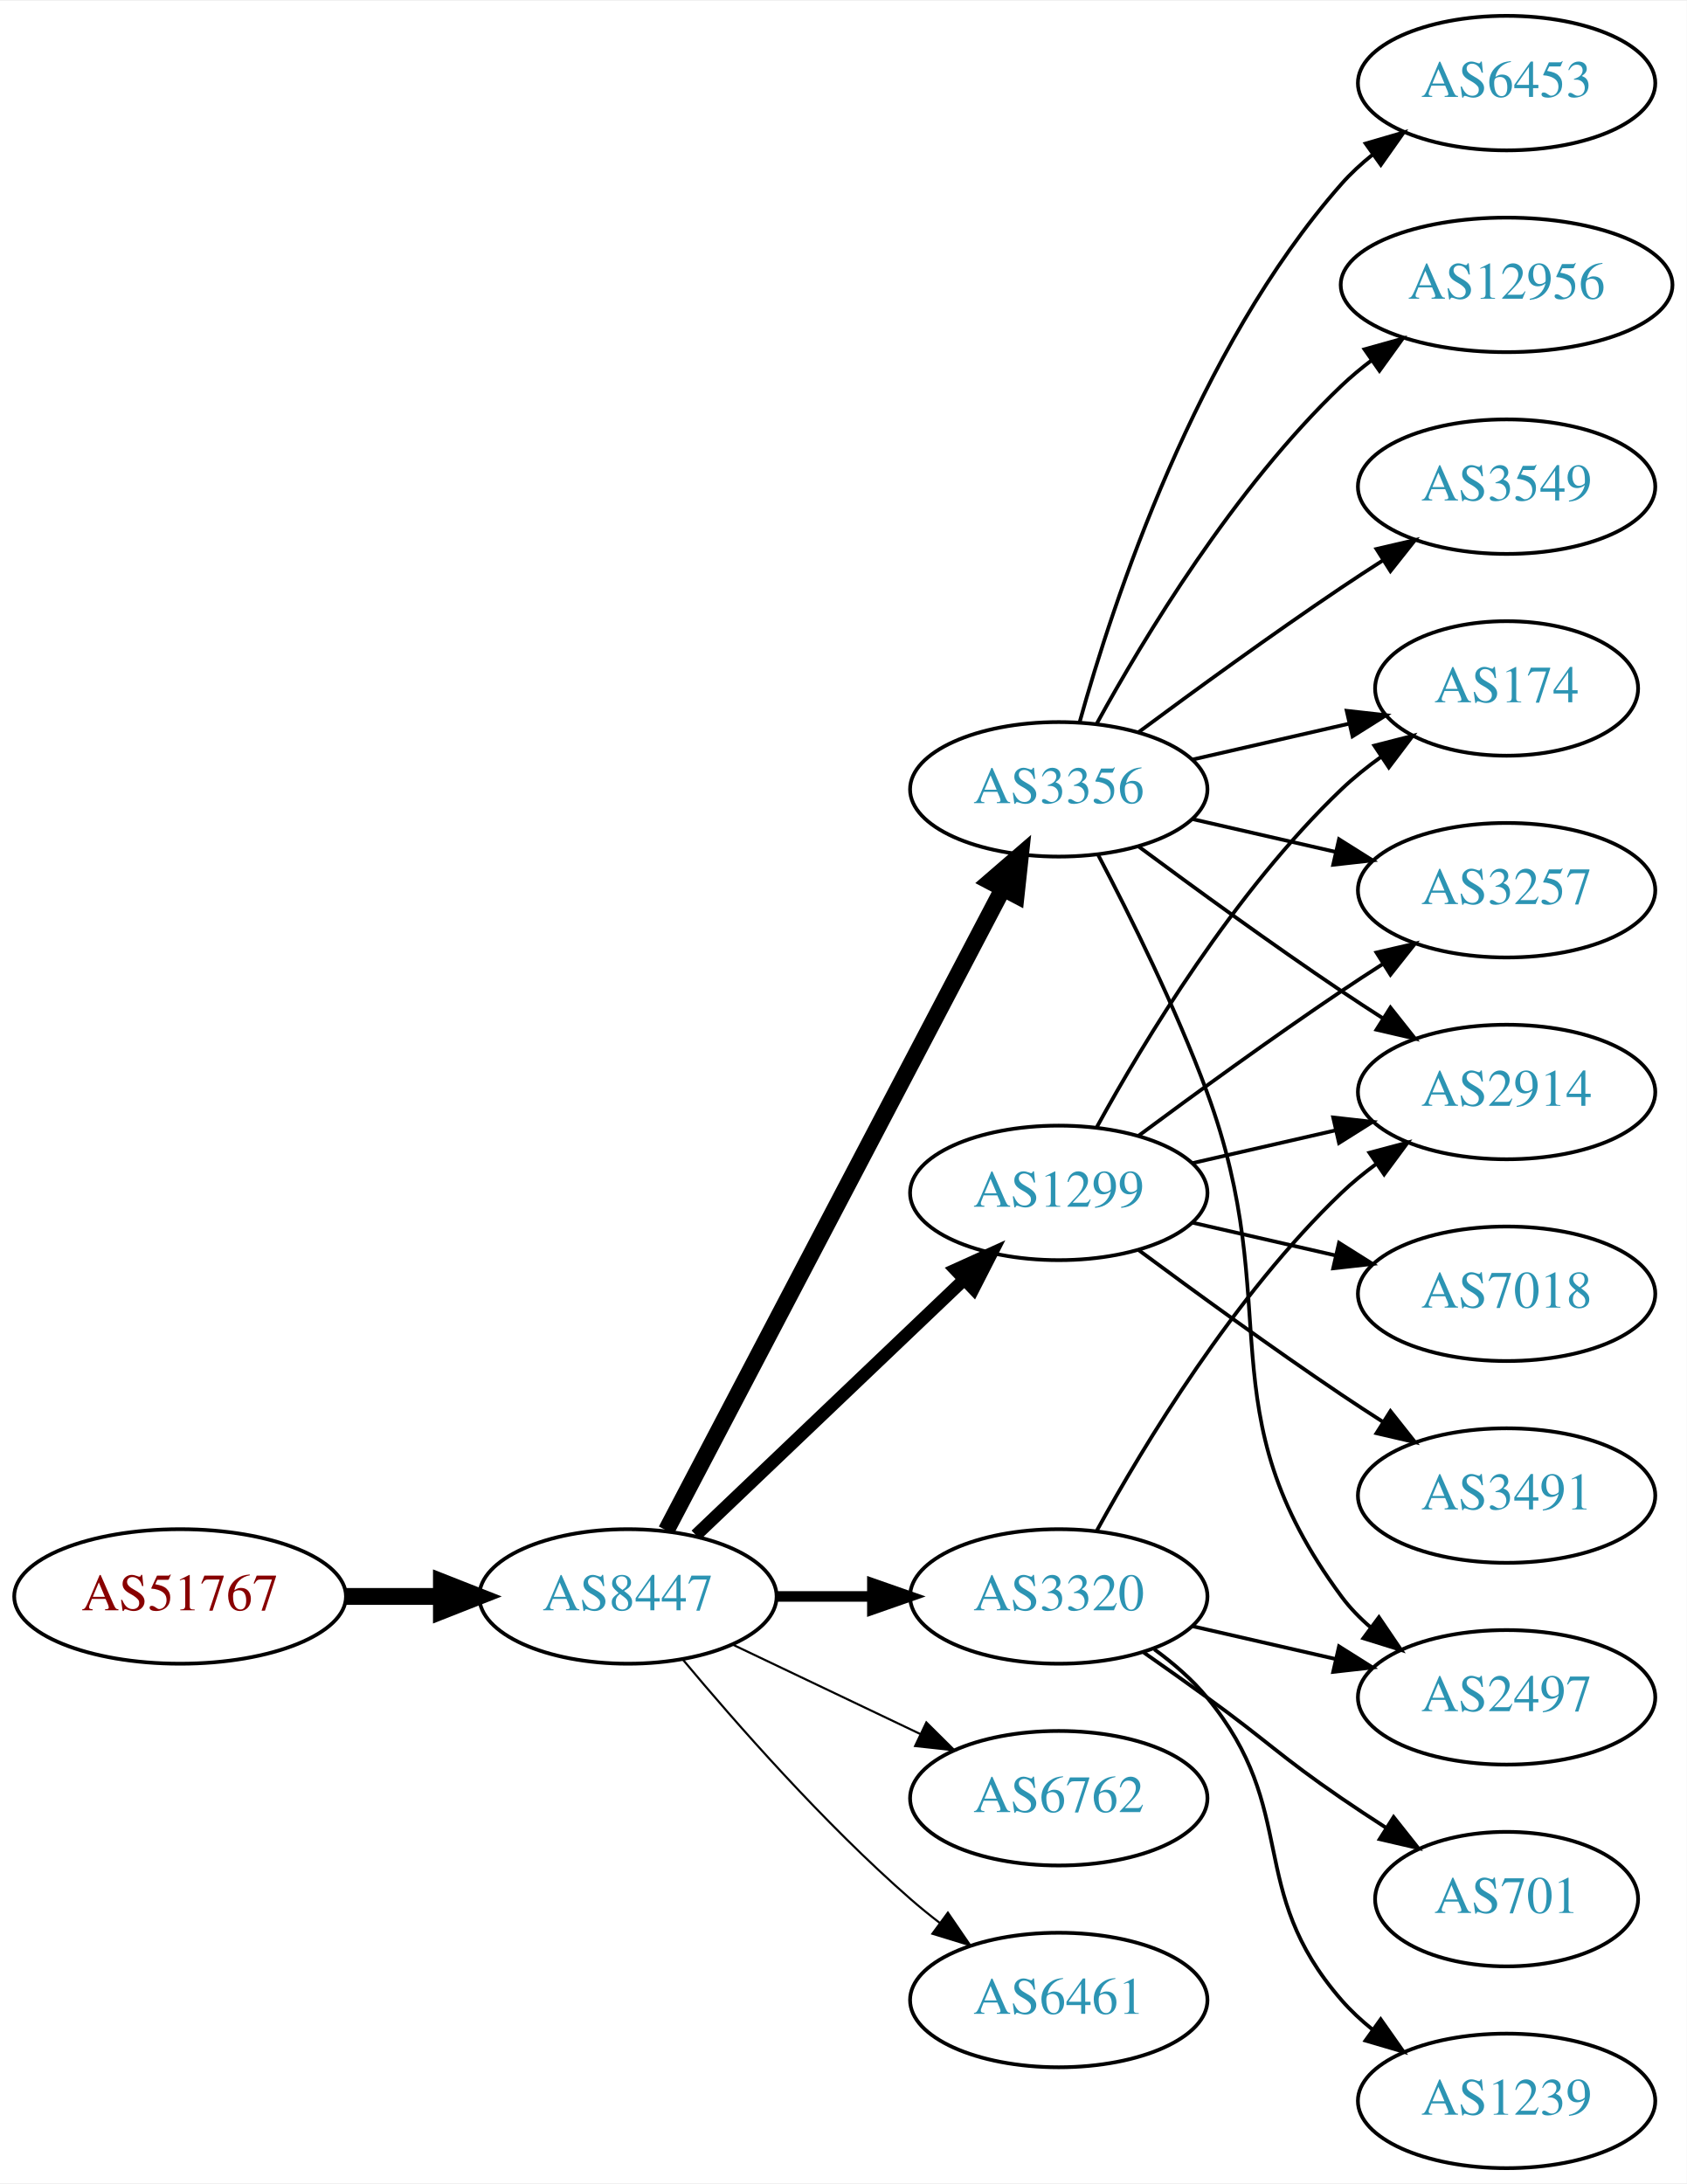
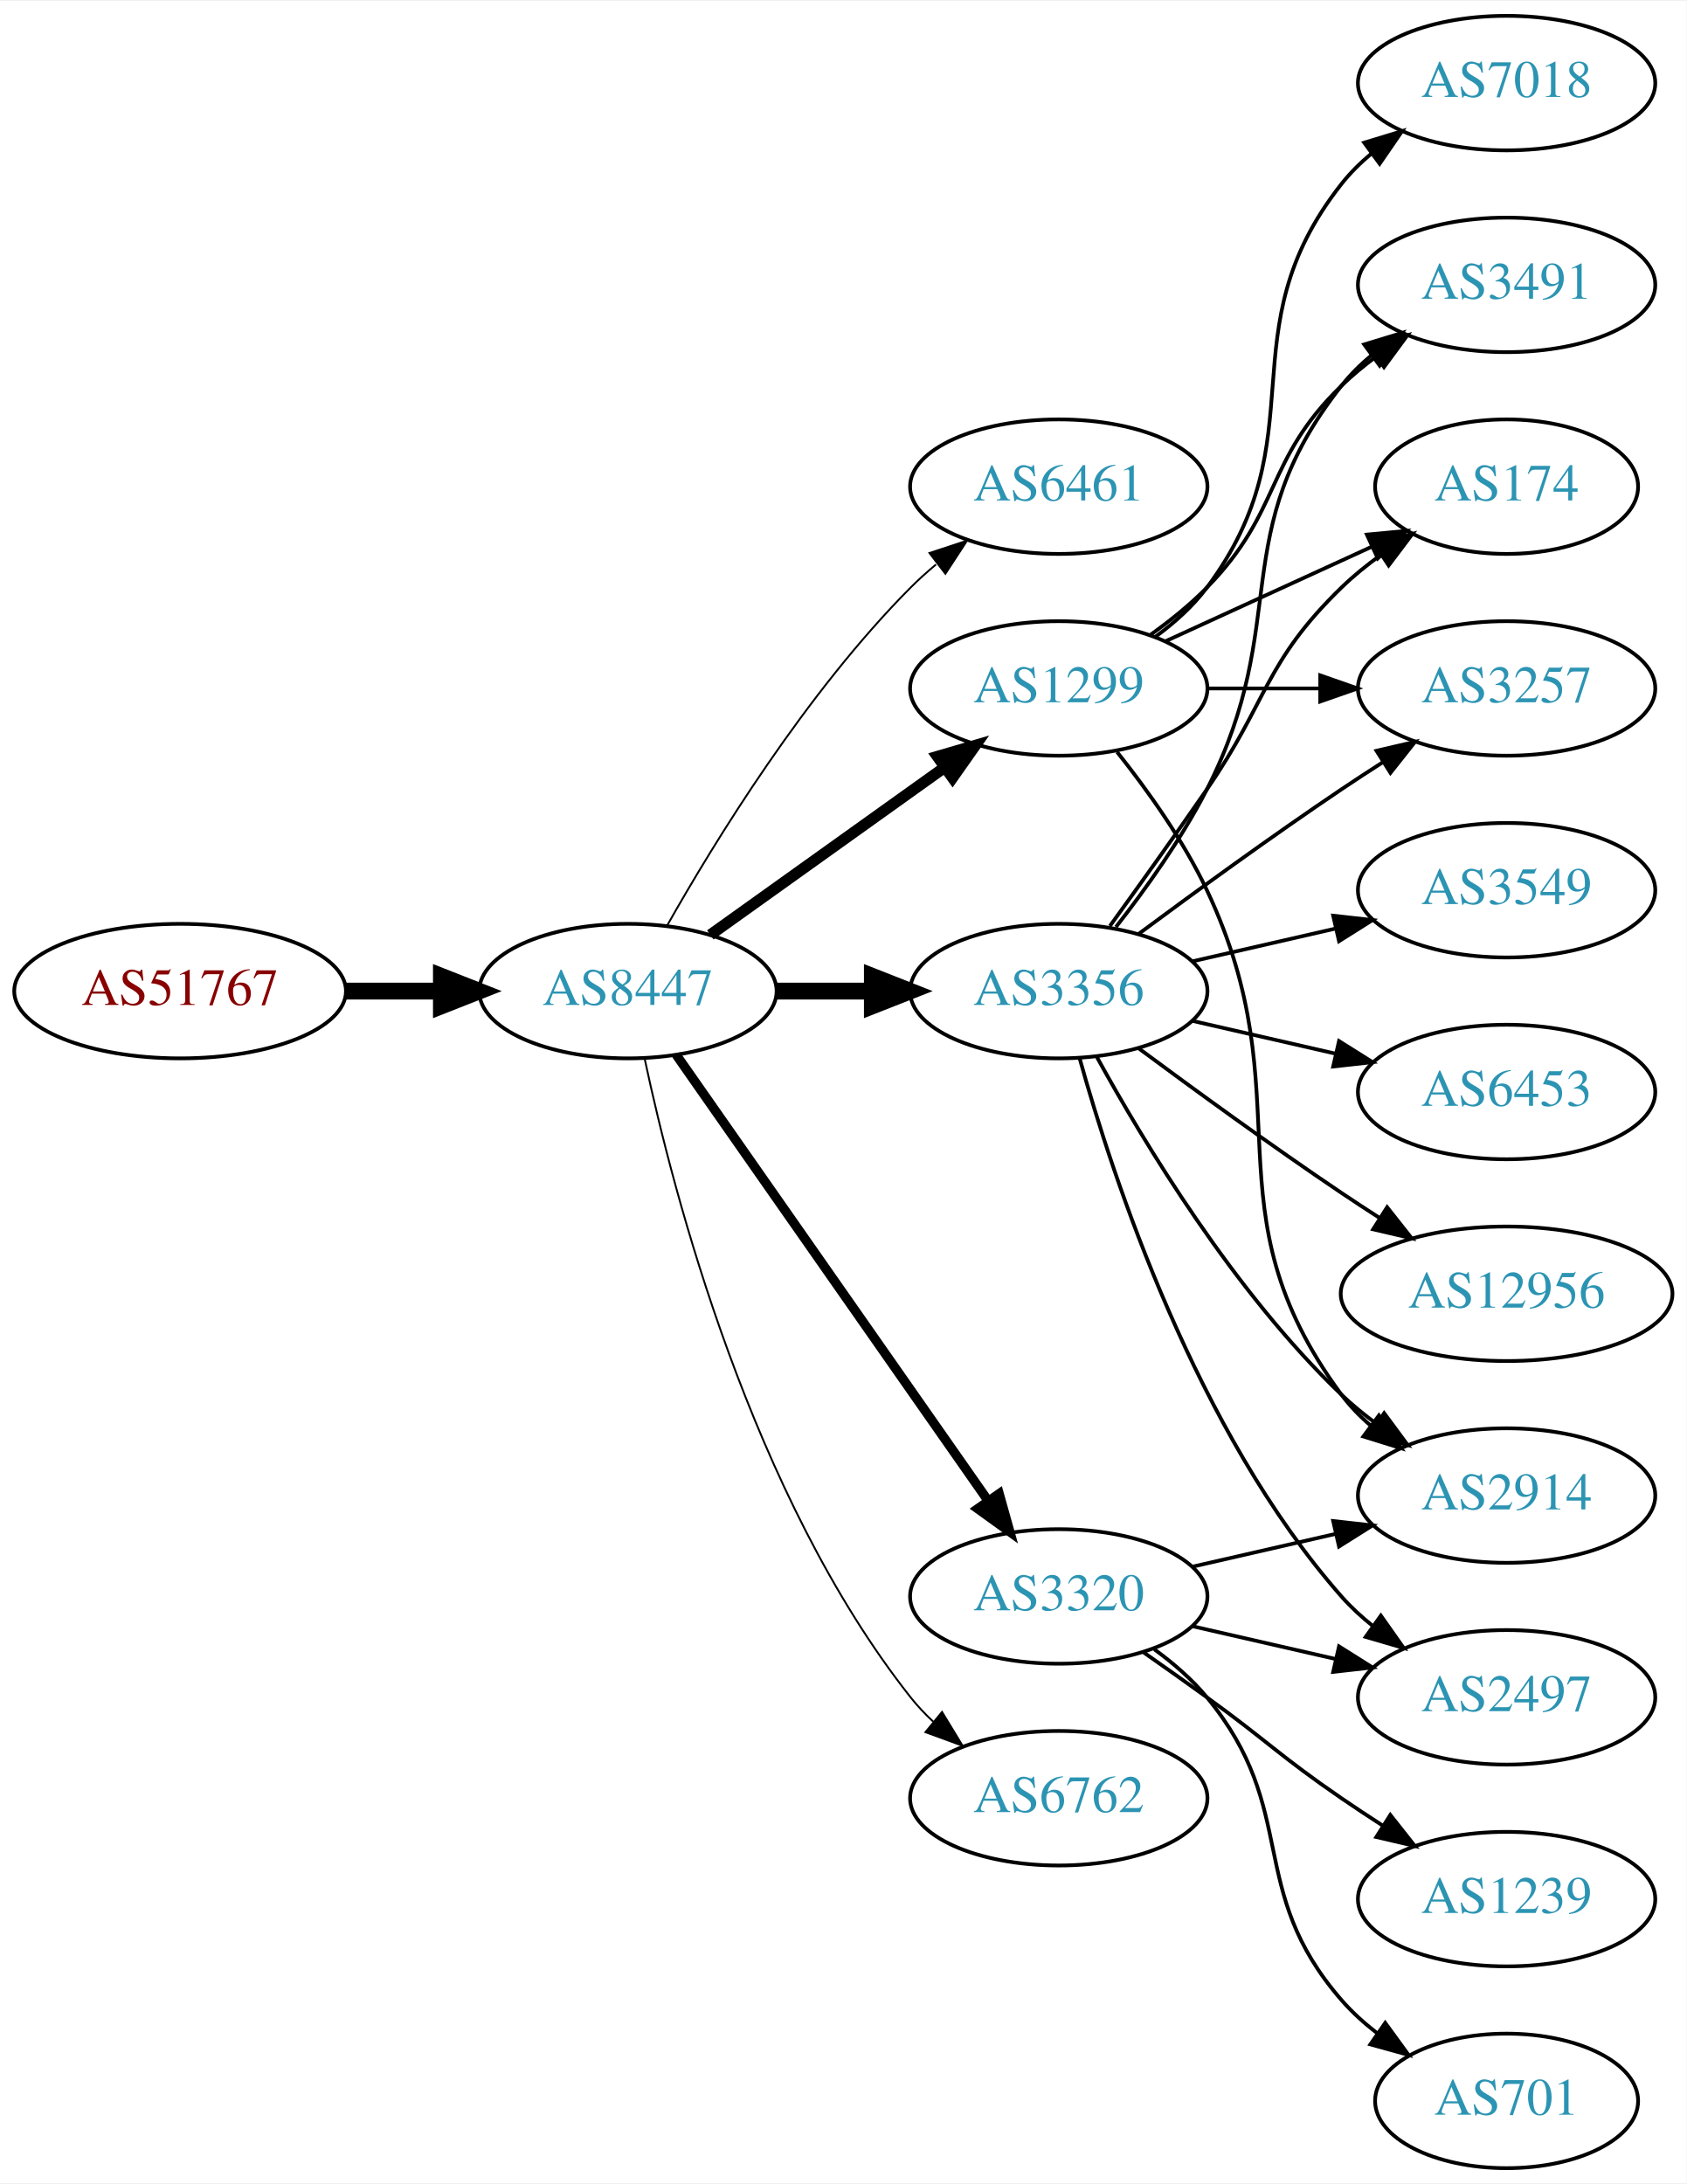
<svg xmlns="http://www.w3.org/2000/svg" xmlns:xlink="http://www.w3.org/1999/xlink" width="451pt" height="584pt" viewBox="0.00 0.00 451.37 584.00">
  <g id="graph0" class="graph" transform="scale(1 1) rotate(0) translate(4 580)">
    <polygon fill="white" stroke="none" points="-4,4 -4,-580 447.37,-580 447.37,4 -4,4" />
    <g id="node1" class="node">
      <g id="a_node1">
        <a xlink:href="/asn/51767" xlink:title="AS51767 ~ Johanniter-Unfall-Hilfe [AT]">
-           <ellipse fill="#ffffff" stroke="black" cx="44.196" cy="-153" rx="44.393" ry="18" />
-           <text text-anchor="middle" x="44.196" y="-149.3" font-family="Times,serif" font-size="14.00" fill="#880000">AS51767</text>
+           <ellipse fill="#ffffff" stroke="black" cx="44.196" cy="-315" rx="44.393" ry="18" />
+           <text text-anchor="middle" x="44.196" y="-311.3" font-family="Times,serif" font-size="14.00" fill="#880000">AS51767</text>
        </a>
      </g>
    </g>
    <g id="node2" class="node">
      <g id="a_node2">
        <a xlink:href="/asn/8447" xlink:title="AS8447 ~ A1 Telekom Austria AG [AT]">
-           <ellipse fill="#ffffff" stroke="black" cx="164.039" cy="-153" rx="39.794" ry="18" />
-           <text text-anchor="middle" x="164.039" y="-149.3" font-family="Times,serif" font-size="14.00" fill="#2c94b3">AS8447</text>
+           <ellipse fill="#ffffff" stroke="black" cx="164.039" cy="-315" rx="39.794" ry="18" />
+           <text text-anchor="middle" x="164.039" y="-311.3" font-family="Times,serif" font-size="14.00" fill="#2c94b3">AS8447</text>
        </a>
      </g>
    </g>
    <g id="edge1" class="edge">
-       <path fill="none" stroke="black" stroke-width="4.5" d="M88.407,-153C96.72,-153 105.482,-153 113.965,-153" />
-       <polygon fill="black" stroke="black" stroke-width="4.5" points="114.123,-156.938 124.123,-153 114.123,-149.063 114.123,-156.938" />
+       <path fill="none" stroke="black" stroke-width="4.5" d="M88.407,-315C96.72,-315 105.482,-315 113.965,-315" />
+       <polygon fill="black" stroke="black" stroke-width="4.5" points="114.123,-318.938 124.123,-315 114.123,-311.063 114.123,-318.938" />
    </g>
    <g id="node3" class="node">
      <g id="a_node3">
-         <a xlink:href="/asn/3356" xlink:title="AS3356 ~ Level 3 Parent, LLC [US]">
-           <ellipse fill="#ffffff" stroke="black" cx="279.332" cy="-369" rx="39.794" ry="18" />
-           <text text-anchor="middle" x="279.332" y="-365.3" font-family="Times,serif" font-size="14.00" fill="#2c94b3">AS3356</text>
+         <a xlink:href="/asn/6461" xlink:title="AS6461 ~ Zayo Bandwidth [US]">
+           <ellipse fill="#ffffff" stroke="black" cx="279.332" cy="-450" rx="39.794" ry="18" />
+           <text text-anchor="middle" x="279.332" y="-446.3" font-family="Times,serif" font-size="14.00" fill="#2c94b3">AS6461</text>
        </a>
      </g>
    </g>
    <g id="edge2" class="edge">
-       <path fill="none" stroke="black" stroke-width="4.5" d="M174.31,-170.676C194.151,-208.505 240.829,-297.499 264.316,-342.278" />
-       <polygon fill="black" stroke="black" stroke-width="4.5" points="260.959,-344.356 269.091,-351.383 267.933,-340.698 260.959,-344.356" />
+       <path fill="none" stroke="black" stroke-width="0.5" d="M174.498,-332.49C187.28,-355.096 211.712,-394.886 239.685,-423 241.796,-425.121 244.092,-427.188 246.477,-429.171" />
+       <polygon fill="black" stroke="black" stroke-width="0.5" points="244.73,-432.242 254.793,-435.556 248.993,-426.69 244.73,-432.242" />
    </g>
    <g id="node4" class="node">
      <g id="a_node4">
-         <a xlink:href="/asn/1299" xlink:title="AS1299 ~ Telia Carrier [EU]">
-           <ellipse fill="#ffffff" stroke="black" cx="279.332" cy="-261" rx="39.794" ry="18" />
-           <text text-anchor="middle" x="279.332" y="-257.3" font-family="Times,serif" font-size="14.00" fill="#2c94b3">AS1299</text>
+         <a xlink:href="/asn/3356" xlink:title="AS3356 ~ Level 3 Parent, LLC [US]">
+           <ellipse fill="#ffffff" stroke="black" cx="279.332" cy="-315" rx="39.794" ry="18" />
+           <text text-anchor="middle" x="279.332" y="-311.3" font-family="Times,serif" font-size="14.00" fill="#2c94b3">AS3356</text>
        </a>
      </g>
    </g>
    <g id="edge3" class="edge">
-       <path fill="none" stroke="black" stroke-width="3.375" d="M182.245,-169.403C201.321,-187.587 232.241,-217.063 253.838,-237.651" />
-       <polygon fill="black" stroke="black" stroke-width="3.375" points="251.681,-240.43 261.334,-244.797 256.511,-235.363 251.681,-240.43" />
+       <path fill="none" stroke="black" stroke-width="4.5" d="M203.711,-315C211.914,-315 220.678,-315 229.21,-315" />
+       <polygon fill="black" stroke="black" stroke-width="4.5" points="229.449,-318.938 239.449,-315 229.449,-311.063 229.449,-318.938" />
    </g>
    <g id="node5" class="node">
      <g id="a_node5">
+         <a xlink:href="/asn/1299" xlink:title="AS1299 ~ Telia Carrier [EU]">
+           <ellipse fill="#ffffff" stroke="black" cx="279.332" cy="-396" rx="39.794" ry="18" />
+           <text text-anchor="middle" x="279.332" y="-392.3" font-family="Times,serif" font-size="14.00" fill="#2c94b3">AS1299</text>
+         </a>
+       </g>
+     </g>
+     <g id="edge4" class="edge">
+       <path fill="none" stroke="black" stroke-width="3" d="M186.083,-330.046C203.697,-342.639 229.036,-360.755 248.701,-374.816" />
+       <polygon fill="black" stroke="black" stroke-width="3" points="246.845,-377.791 257.016,-380.76 250.917,-372.097 246.845,-377.791" />
+     </g>
+     <g id="node6" class="node">
+       <g id="a_node6">
        <a xlink:href="/asn/3320" xlink:title="AS3320 ~ DTAG [DE]">
          <ellipse fill="#ffffff" stroke="black" cx="279.332" cy="-153" rx="39.794" ry="18" />
          <text text-anchor="middle" x="279.332" y="-149.3" font-family="Times,serif" font-size="14.00" fill="#2c94b3">AS3320</text>
        </a>
      </g>
    </g>
-     <g id="edge4" class="edge">
-       <path fill="none" stroke="black" stroke-width="2.812" d="M203.711,-153C211.914,-153 220.678,-153 229.21,-153" />
-       <polygon fill="black" stroke="black" stroke-width="2.812" points="229.449,-156.5 239.449,-153 229.449,-149.5 229.449,-156.5" />
-     </g>
-     <g id="node6" class="node">
-       <g id="a_node6">
+     <g id="edge5" class="edge">
+       <path fill="none" stroke="black" stroke-width="2.5" d="M176.949,-297.969C196.871,-269.483 237.06,-212.015 260.41,-178.626" />
+       <polygon fill="black" stroke="black" stroke-width="2.5" points="263.377,-180.491 266.24,-170.29 257.641,-176.479 263.377,-180.491" />
+     </g>
+     <g id="node7" class="node">
+       <g id="a_node7">
        <a xlink:href="/asn/6762" xlink:title="AS6762 ~ TELECOM ITALIA SPARKLE S.p.A. [IT]">
          <ellipse fill="#ffffff" stroke="black" cx="279.332" cy="-99" rx="39.794" ry="18" />
          <text text-anchor="middle" x="279.332" y="-95.3" font-family="Times,serif" font-size="14.00" fill="#2c94b3">AS6762</text>
        </a>
      </g>
    </g>
-     <g id="edge5" class="edge">
-       <path fill="none" stroke="black" stroke-width="0.562" d="M192.175,-140.066C207.169,-132.919 225.99,-123.948 242.213,-116.215" />
-       <polygon fill="black" stroke="black" stroke-width="0.562" points="243.895,-119.291 251.417,-111.829 240.884,-112.972 243.895,-119.291" />
-     </g>
-     <g id="node7" class="node">
-       <g id="a_node7">
-         <a xlink:href="/asn/6461" xlink:title="AS6461 ~ Zayo Bandwidth [US]">
-           <ellipse fill="#ffffff" stroke="black" cx="279.332" cy="-45" rx="39.794" ry="18" />
-           <text text-anchor="middle" x="279.332" y="-41.3" font-family="Times,serif" font-size="14.00" fill="#2c94b3">AS6461</text>
-         </a>
-       </g>
-     </g>
    <g id="edge6" class="edge">
-       <path fill="none" stroke="black" stroke-width="0.562" d="M178.669,-136.183C192.951,-119.071 216.498,-92.255 239.685,-72 242.151,-69.846 244.789,-67.706 247.487,-65.628" />
-       <polygon fill="black" stroke="black" stroke-width="0.562" points="249.66,-68.375 255.641,-59.63 245.512,-62.736 249.66,-68.375" />
+       <path fill="none" stroke="black" stroke-width="0.5" d="M168.529,-296.84C176.16,-260.97 197.152,-179.845 239.685,-126 241.493,-123.712 243.545,-121.538 245.74,-119.49" />
+       <polygon fill="black" stroke="black" stroke-width="0.5" points="248.094,-122.086 253.6,-113.034 243.651,-116.677 248.094,-122.086" />
    </g>
    <g id="node8" class="node">
      <g id="a_node8">
+         <a xlink:href="/asn/3491" xlink:title="AS3491 ~ PCCW Global, Inc. [US]">
+           <ellipse fill="#ffffff" stroke="black" cx="399.174" cy="-504" rx="39.794" ry="18" />
+           <text text-anchor="middle" x="399.174" y="-500.3" font-family="Times,serif" font-size="14.00" fill="#2c94b3">AS3491</text>
+         </a>
+       </g>
+     </g>
+     <g id="edge7" class="edge">
+       <path fill="none" stroke="black" d="M294.628,-332.14C302.614,-342.353 312.276,-355.853 318.978,-369 341.958,-414.077 323.679,-437.246 354.978,-477 357.303,-479.953 360.047,-482.67 363.006,-485.147" />
+       <polygon fill="black" stroke="black" points="361.065,-488.064 371.203,-491.145 365.199,-482.415 361.065,-488.064" />
+     </g>
+     <g id="node9" class="node">
+       <g id="a_node9">
+         <a xlink:href="/asn/174" xlink:title="AS174 ~ Cogent Communications [US]">
+           <ellipse fill="#ffffff" stroke="black" cx="399.174" cy="-450" rx="35.194" ry="18" />
+           <text text-anchor="middle" x="399.174" y="-446.3" font-family="Times,serif" font-size="14.00" fill="#2c94b3">AS174</text>
+         </a>
+       </g>
+     </g>
+     <g id="edge8" class="edge">
+       <path fill="none" stroke="black" d="M293.011,-332.406C300.626,-342.937 310.459,-356.67 318.978,-369 335.374,-392.731 334.285,-402.906 354.978,-423 358.206,-426.134 361.857,-429.089 365.635,-431.812" />
+       <polygon fill="black" stroke="black" points="363.732,-434.75 373.995,-437.383 367.614,-428.925 363.732,-434.75" />
+     </g>
+     <g id="node10" class="node">
+       <g id="a_node10">
+         <a xlink:href="/asn/3257" xlink:title="AS3257 ~ GTT [DE]">
+           <ellipse fill="#ffffff" stroke="black" cx="399.174" cy="-396" rx="39.794" ry="18" />
+           <text text-anchor="middle" x="399.174" y="-392.3" font-family="Times,serif" font-size="14.00" fill="#2c94b3">AS3257</text>
+         </a>
+       </g>
+     </g>
+     <g id="edge9" class="edge">
+       <path fill="none" stroke="black" d="M300.662,-330.277C315.524,-341.304 336.269,-356.407 354.978,-369 358.527,-371.389 362.277,-373.839 366.026,-376.242" />
+       <polygon fill="black" stroke="black" points="364.352,-379.325 374.674,-381.712 368.094,-373.409 364.352,-379.325" />
+     </g>
+     <g id="node11" class="node">
+       <g id="a_node11">
+         <a xlink:href="/asn/6453" xlink:title="AS6453 ~ TATA COMMUNICATIONS (AMERICA) INC [US]">
+           <ellipse fill="#ffffff" stroke="black" cx="399.174" cy="-288" rx="39.794" ry="18" />
+           <text text-anchor="middle" x="399.174" y="-284.3" font-family="Times,serif" font-size="14.00" fill="#2c94b3">AS6453</text>
+         </a>
+       </g>
+     </g>
+     <g id="edge10" class="edge">
+       <path fill="none" stroke="black" d="M315.051,-307.045C327.051,-304.296 340.672,-301.175 353.364,-298.267" />
+       <polygon fill="black" stroke="black" points="354.33,-301.636 363.296,-295.991 352.767,-294.813 354.33,-301.636" />
+     </g>
+     <g id="node12" class="node">
+       <g id="a_node12">
        <a xlink:href="/asn/2497" xlink:title="AS2497 ~ Internet Initiative Japan Inc. [JP]">
          <ellipse fill="#ffffff" stroke="black" cx="399.174" cy="-126" rx="39.794" ry="18" />
          <text text-anchor="middle" x="399.174" y="-122.3" font-family="Times,serif" font-size="14.00" fill="#2c94b3">AS2497</text>
        </a>
      </g>
    </g>
-     <g id="edge7" class="edge">
-       <path fill="none" stroke="black" d="M289.899,-351.394C298.384,-335.255 310.685,-310.516 318.978,-288 340.439,-229.73 318.075,-202.941 354.978,-153 357.212,-149.977 359.894,-147.214 362.815,-144.707" />
-       <polygon fill="black" stroke="black" points="365.01,-147.437 370.959,-138.669 360.841,-141.814 365.01,-147.437" />
-     </g>
-     <g id="node9" class="node">
-       <g id="a_node9">
-         <a xlink:href="/asn/6453" xlink:title="AS6453 ~ TATA COMMUNICATIONS (AMERICA) INC [US]">
-           <ellipse fill="#ffffff" stroke="black" cx="399.174" cy="-558" rx="39.794" ry="18" />
-           <text text-anchor="middle" x="399.174" y="-554.3" font-family="Times,serif" font-size="14.00" fill="#2c94b3">AS6453</text>
-         </a>
-       </g>
-     </g>
-     <g id="edge8" class="edge">
-       <path fill="none" stroke="black" d="M284.904,-386.946C293.81,-418.995 316.094,-486.842 354.978,-531 357.462,-533.821 360.312,-536.449 363.337,-538.871" />
-       <polygon fill="black" stroke="black" points="361.455,-541.828 371.627,-544.791 365.523,-536.131 361.455,-541.828" />
-     </g>
-     <g id="node10" class="node">
-       <g id="a_node10">
-         <a xlink:href="/asn/12956" xlink:title="AS12956 ~ TELXIUS [ES]">
-           <ellipse fill="#ffffff" stroke="black" cx="399.174" cy="-504" rx="44.393" ry="18" />
-           <text text-anchor="middle" x="399.174" y="-500.3" font-family="Times,serif" font-size="14.00" fill="#2c94b3">AS12956</text>
-         </a>
-       </g>
-     </g>
-     <g id="edge9" class="edge">
-       <path fill="none" stroke="black" d="M289.573,-386.713C302.118,-409.561 326.295,-449.611 354.978,-477 357.485,-479.393 360.236,-481.687 363.098,-483.855" />
-       <polygon fill="black" stroke="black" points="361.145,-486.759 371.349,-489.61 365.15,-481.018 361.145,-486.759" />
-     </g>
-     <g id="node11" class="node">
-       <g id="a_node11">
-         <a xlink:href="/asn/2914" xlink:title="AS2914 ~ NTT America, Inc. [US]">
-           <ellipse fill="#ffffff" stroke="black" cx="399.174" cy="-288" rx="39.794" ry="18" />
-           <text text-anchor="middle" x="399.174" y="-284.3" font-family="Times,serif" font-size="14.00" fill="#2c94b3">AS2914</text>
-         </a>
-       </g>
-     </g>
-     <g id="edge10" class="edge">
-       <path fill="none" stroke="black" d="M300.662,-353.723C315.524,-342.696 336.269,-327.593 354.978,-315 358.527,-312.611 362.277,-310.161 366.026,-307.758" />
-       <polygon fill="black" stroke="black" points="368.094,-310.591 374.674,-302.288 364.352,-304.675 368.094,-310.591" />
-     </g>
-     <g id="node12" class="node">
-       <g id="a_node12">
-         <a xlink:href="/asn/3257" xlink:title="AS3257 ~ GTT [DE]">
-           <ellipse fill="#ffffff" stroke="black" cx="399.174" cy="-342" rx="39.794" ry="18" />
-           <text text-anchor="middle" x="399.174" y="-338.3" font-family="Times,serif" font-size="14.00" fill="#2c94b3">AS3257</text>
-         </a>
-       </g>
-     </g>
    <g id="edge11" class="edge">
-       <path fill="none" stroke="black" d="M315.051,-361.045C327.051,-358.296 340.672,-355.175 353.364,-352.267" />
-       <polygon fill="black" stroke="black" points="354.33,-355.636 363.296,-349.991 352.767,-348.813 354.33,-355.636" />
+       <path fill="none" stroke="black" d="M284.904,-297.054C293.81,-265.005 316.094,-197.158 354.978,-153 357.462,-150.179 360.312,-147.551 363.337,-145.129" />
+       <polygon fill="black" stroke="black" points="365.523,-147.869 371.627,-139.209 361.455,-142.172 365.523,-147.869" />
    </g>
    <g id="node13" class="node">
      <g id="a_node13">
-         <a xlink:href="/asn/174" xlink:title="AS174 ~ Cogent Communications [US]">
-           <ellipse fill="#ffffff" stroke="black" cx="399.174" cy="-396" rx="35.194" ry="18" />
-           <text text-anchor="middle" x="399.174" y="-392.3" font-family="Times,serif" font-size="14.00" fill="#2c94b3">AS174</text>
+         <a xlink:href="/asn/12956" xlink:title="AS12956 ~ TELXIUS [ES]">
+           <ellipse fill="#ffffff" stroke="black" cx="399.174" cy="-234" rx="44.393" ry="18" />
+           <text text-anchor="middle" x="399.174" y="-230.3" font-family="Times,serif" font-size="14.00" fill="#2c94b3">AS12956</text>
        </a>
      </g>
    </g>
    <g id="edge12" class="edge">
-       <path fill="none" stroke="black" d="M315.051,-376.955C328.143,-379.955 343.166,-383.396 356.806,-386.522" />
-       <polygon fill="black" stroke="black" points="356.384,-390.016 366.914,-388.838 357.948,-383.193 356.384,-390.016" />
+       <path fill="none" stroke="black" d="M300.662,-299.723C315.524,-288.696 336.269,-273.593 354.978,-261 358.268,-258.785 361.731,-256.518 365.205,-254.285" />
+       <polygon fill="black" stroke="black" points="367.202,-257.163 373.772,-248.852 363.453,-251.252 367.202,-257.163" />
    </g>
    <g id="node14" class="node">
      <g id="a_node14">
-         <a xlink:href="/asn/3549" xlink:title="AS3549 ~ Level 3 Parent, LLC [US]">
-           <ellipse fill="#ffffff" stroke="black" cx="399.174" cy="-450" rx="39.794" ry="18" />
-           <text text-anchor="middle" x="399.174" y="-446.3" font-family="Times,serif" font-size="14.00" fill="#2c94b3">AS3549</text>
+         <a xlink:href="/asn/2914" xlink:title="AS2914 ~ NTT America, Inc. [US]">
+           <ellipse fill="#ffffff" stroke="black" cx="399.174" cy="-180" rx="39.794" ry="18" />
+           <text text-anchor="middle" x="399.174" y="-176.3" font-family="Times,serif" font-size="14.00" fill="#2c94b3">AS2914</text>
        </a>
      </g>
    </g>
    <g id="edge13" class="edge">
-       <path fill="none" stroke="black" d="M300.662,-384.277C315.524,-395.304 336.269,-410.407 354.978,-423 358.527,-425.389 362.277,-427.839 366.026,-430.242" />
-       <polygon fill="black" stroke="black" points="364.352,-433.325 374.674,-435.712 368.094,-427.409 364.352,-433.325" />
-     </g>
-     <g id="edge17" class="edge">
-       <path fill="none" stroke="black" d="M315.051,-268.955C327.051,-271.704 340.672,-274.825 353.364,-277.733" />
-       <polygon fill="black" stroke="black" points="352.767,-281.187 363.296,-280.009 354.33,-274.364 352.767,-281.187" />
-     </g>
-     <g id="edge16" class="edge">
-       <path fill="none" stroke="black" d="M300.662,-276.277C315.524,-287.304 336.269,-302.407 354.978,-315 358.527,-317.389 362.277,-319.839 366.026,-322.242" />
-       <polygon fill="black" stroke="black" points="364.352,-325.325 374.674,-327.712 368.094,-319.409 364.352,-325.325" />
-     </g>
-     <g id="edge15" class="edge">
-       <path fill="none" stroke="black" d="M289.573,-278.713C302.118,-301.561 326.295,-341.611 354.978,-369 358.232,-372.107 361.899,-375.046 365.685,-377.76" />
-       <polygon fill="black" stroke="black" points="363.788,-380.701 374.054,-383.322 367.663,-374.872 363.788,-380.701" />
+       <path fill="none" stroke="black" d="M289.573,-297.287C302.118,-274.439 326.295,-234.389 354.978,-207 357.846,-204.261 361.035,-201.653 364.344,-199.215" />
+       <polygon fill="black" stroke="black" points="366.407,-202.044 372.704,-193.523 362.468,-196.258 366.407,-202.044" />
    </g>
    <g id="node15" class="node">
      <g id="a_node15">
+         <a xlink:href="/asn/3549" xlink:title="AS3549 ~ Level 3 Parent, LLC [US]">
+           <ellipse fill="#ffffff" stroke="black" cx="399.174" cy="-342" rx="39.794" ry="18" />
+           <text text-anchor="middle" x="399.174" y="-338.3" font-family="Times,serif" font-size="14.00" fill="#2c94b3">AS3549</text>
+         </a>
+       </g>
+     </g>
+     <g id="edge14" class="edge">
+       <path fill="none" stroke="black" d="M315.051,-322.955C327.051,-325.704 340.672,-328.825 353.364,-331.733" />
+       <polygon fill="black" stroke="black" points="352.767,-335.187 363.296,-334.009 354.33,-328.364 352.767,-335.187" />
+     </g>
+     <g id="edge23" class="edge">
+       <path fill="none" stroke="black" d="M303.926,-410.389C309.182,-414.148 314.513,-418.437 318.978,-423 339.151,-443.617 334.285,-456.906 354.978,-477 357.823,-479.763 360.997,-482.386 364.297,-484.834" />
+       <polygon fill="black" stroke="black" points="362.414,-487.786 372.645,-490.538 366.363,-482.006 362.414,-487.786" />
+     </g>
+     <g id="edge19" class="edge">
+       <path fill="none" stroke="black" d="M307.96,-408.661C324.377,-416.183 345.358,-425.798 362.955,-433.861" />
+       <polygon fill="black" stroke="black" points="361.783,-437.174 372.332,-438.158 364.7,-430.811 361.783,-437.174" />
+     </g>
+     <g id="edge20" class="edge">
+       <path fill="none" stroke="black" d="M319.244,-396C328.798,-396 339.147,-396 349.11,-396" />
+       <polygon fill="black" stroke="black" points="349.302,-399.5 359.302,-396 349.302,-392.5 349.302,-399.5" />
+     </g>
+     <g id="edge22" class="edge">
+       <path fill="none" stroke="black" d="M294.932,-379.009C303.019,-368.845 312.681,-355.345 318.978,-342 345.477,-285.841 318.075,-256.941 354.978,-207 357.212,-203.977 359.894,-201.214 362.815,-198.707" />
+       <polygon fill="black" stroke="black" points="365.01,-201.437 370.959,-192.669 360.841,-195.814 365.01,-201.437" />
+     </g>
+     <g id="node18" class="node">
+       <g id="a_node18">
        <a xlink:href="/asn/7018" xlink:title="AS7018 ~ AT&amp;T Services, Inc. [US]">
-           <ellipse fill="#ffffff" stroke="black" cx="399.174" cy="-234" rx="39.794" ry="18" />
-           <text text-anchor="middle" x="399.174" y="-230.3" font-family="Times,serif" font-size="14.00" fill="#2c94b3">AS7018</text>
-         </a>
-       </g>
-     </g>
-     <g id="edge14" class="edge">
-       <path fill="none" stroke="black" d="M315.051,-253.045C327.051,-250.296 340.672,-247.175 353.364,-244.267" />
-       <polygon fill="black" stroke="black" points="354.33,-247.636 363.296,-241.991 352.767,-240.813 354.33,-247.636" />
+           <ellipse fill="#ffffff" stroke="black" cx="399.174" cy="-558" rx="39.794" ry="18" />
+           <text text-anchor="middle" x="399.174" y="-554.3" font-family="Times,serif" font-size="14.00" fill="#2c94b3">AS7018</text>
+         </a>
+       </g>
+     </g>
+     <g id="edge21" class="edge">
+       <path fill="none" stroke="black" d="M305.262,-409.882C310.338,-413.611 315.256,-418.016 318.978,-423 349.249,-463.542 323.679,-491.246 354.978,-531 357.303,-533.953 360.047,-536.67 363.006,-539.147" />
+       <polygon fill="black" stroke="black" points="361.065,-542.064 371.203,-545.145 365.199,-536.415 361.065,-542.064" />
+     </g>
+     <g id="edge15" class="edge">
+       <path fill="none" stroke="black" d="M315.051,-145.045C327.051,-142.296 340.672,-139.175 353.364,-136.267" />
+       <polygon fill="black" stroke="black" points="354.33,-139.636 363.296,-133.991 352.767,-132.813 354.33,-139.636" />
+     </g>
+     <g id="edge16" class="edge">
+       <path fill="none" stroke="black" d="M315.051,-160.955C327.051,-163.704 340.672,-166.825 353.364,-169.733" />
+       <polygon fill="black" stroke="black" points="352.767,-173.187 363.296,-172.009 354.33,-166.364 352.767,-173.187" />
    </g>
    <g id="node16" class="node">
      <g id="a_node16">
-         <a xlink:href="/asn/3491" xlink:title="AS3491 ~ PCCW Global, Inc. [US]">
-           <ellipse fill="#ffffff" stroke="black" cx="399.174" cy="-180" rx="39.794" ry="18" />
-           <text text-anchor="middle" x="399.174" y="-176.3" font-family="Times,serif" font-size="14.00" fill="#2c94b3">AS3491</text>
-         </a>
-       </g>
-     </g>
-     <g id="edge18" class="edge">
-       <path fill="none" stroke="black" d="M300.662,-245.723C315.524,-234.696 336.269,-219.593 354.978,-207 358.527,-204.611 362.277,-202.161 366.026,-199.758" />
-       <polygon fill="black" stroke="black" points="368.094,-202.591 374.674,-194.288 364.352,-196.675 368.094,-202.591" />
-     </g>
-     <g id="edge22" class="edge">
-       <path fill="none" stroke="black" d="M315.051,-145.045C327.051,-142.296 340.672,-139.175 353.364,-136.267" />
-       <polygon fill="black" stroke="black" points="354.33,-139.636 363.296,-133.991 352.767,-132.813 354.33,-139.636" />
-     </g>
-     <g id="edge20" class="edge">
-       <path fill="none" stroke="black" d="M289.573,-170.713C302.118,-193.561 326.295,-233.611 354.978,-261 357.846,-263.739 361.035,-266.347 364.344,-268.785" />
-       <polygon fill="black" stroke="black" points="362.468,-271.742 372.704,-274.477 366.407,-265.956 362.468,-271.742" />
+         <a xlink:href="/asn/701" xlink:title="AS701 ~ UUNET [US]">
+           <ellipse fill="#ffffff" stroke="black" cx="399.174" cy="-18" rx="35.194" ry="18" />
+           <text text-anchor="middle" x="399.174" y="-14.3" font-family="Times,serif" font-size="14.00" fill="#2c94b3">AS701</text>
+         </a>
+       </g>
+     </g>
+     <g id="edge17" class="edge">
+       <path fill="none" stroke="black" d="M304.912,-138.844C310.007,-135.128 315.02,-130.799 318.978,-126 344.043,-95.606 329.144,-74.742 354.978,-45 357.784,-41.77 361.071,-38.797 364.559,-36.098" />
+       <polygon fill="black" stroke="black" points="366.693,-38.878 372.925,-30.31 362.71,-33.121 366.693,-38.878" />
    </g>
    <g id="node17" class="node">
      <g id="a_node17">
        <a xlink:href="/asn/1239" xlink:title="AS1239 ~ Sprint [US]">
-           <ellipse fill="#ffffff" stroke="black" cx="399.174" cy="-18" rx="39.794" ry="18" />
-           <text text-anchor="middle" x="399.174" y="-14.3" font-family="Times,serif" font-size="14.00" fill="#2c94b3">AS1239</text>
-         </a>
-       </g>
-     </g>
-     <g id="edge19" class="edge">
-       <path fill="none" stroke="black" d="M304.912,-138.844C310.007,-135.128 315.02,-130.799 318.978,-126 344.043,-95.606 329.144,-74.742 354.978,-45 357.443,-42.162 360.28,-39.523 363.297,-37.094" />
-       <polygon fill="black" stroke="black" points="365.484,-39.833 371.575,-31.164 361.408,-34.142 365.484,-39.833" />
-     </g>
-     <g id="node18" class="node">
-       <g id="a_node18">
-         <a xlink:href="/asn/701" xlink:title="AS701 ~ UUNET [US]">
-           <ellipse fill="#ffffff" stroke="black" cx="399.174" cy="-72" rx="35.194" ry="18" />
-           <text text-anchor="middle" x="399.174" y="-68.3" font-family="Times,serif" font-size="14.00" fill="#2c94b3">AS701</text>
-         </a>
-       </g>
-     </g>
-     <g id="edge21" class="edge">
-       <path fill="none" stroke="black" d="M302.089,-137.991C307.623,-134.121 313.542,-129.936 318.978,-126 335.178,-114.271 338.483,-110.311 354.978,-99 358.773,-96.398 362.81,-93.738 366.833,-91.151" />
-       <polygon fill="black" stroke="black" points="368.94,-93.96 375.521,-85.657 365.199,-88.044 368.94,-93.96" />
+           <ellipse fill="#ffffff" stroke="black" cx="399.174" cy="-72" rx="39.794" ry="18" />
+           <text text-anchor="middle" x="399.174" y="-68.3" font-family="Times,serif" font-size="14.00" fill="#2c94b3">AS1239</text>
+         </a>
+       </g>
+     </g>
+     <g id="edge18" class="edge">
+       <path fill="none" stroke="black" d="M302.089,-137.991C307.623,-134.121 313.542,-129.936 318.978,-126 335.178,-114.271 338.483,-110.311 354.978,-99 358.506,-96.581 362.244,-94.111 365.985,-91.698" />
+       <polygon fill="black" stroke="black" points="368.057,-94.528 374.626,-86.216 364.307,-88.618 368.057,-94.528" />
    </g>
  </g>
</svg>
